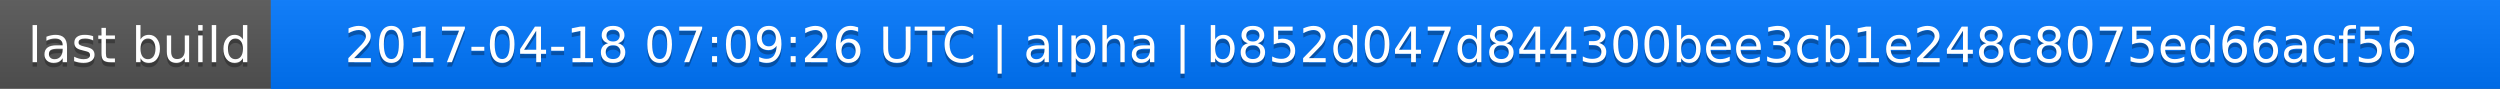
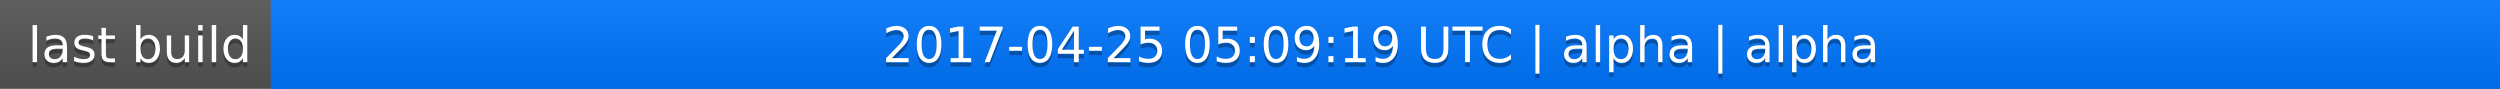
<svg xmlns="http://www.w3.org/2000/svg" width="563" height="20">
  <linearGradient id="a" x2="0" y2="100%">
    <stop offset="0" stop-color="#bbb" stop-opacity=".1" />
    <stop offset="1" stop-opacity=".1" />
  </linearGradient>
  <rect rx="0" width="563" height="20" fill="#555" />
  <rect rx="0" x="61" width="502" height="20" fill="#07f" />
  <path fill="#07f" d="M61 0h4v20h-4z" />
  <rect rx="0" width="563" height="20" fill="url(#a)" />
  <g fill="#fff" text-anchor="middle" font-family="DejaVu Sans,Verdana,Geneva,sans-serif" font-size="11">
    <text x="31.5" y="15" fill="#010101" fill-opacity=".3">last build</text>
    <text x="31.5" y="14">last build</text>
-     <text x="311" y="15" fill="#010101" fill-opacity=".3">2017-04-18 07:09:26 UTC | alpha | b852d047d844300bee3cb1e248c8075ed66acf56</text>
-     <text x="311" y="14">2017-04-18 07:09:26 UTC | alpha | b852d047d844300bee3cb1e248c8075ed66acf56</text>
+     <text x="311" y="15" fill="#010101" fill-opacity=".3">2017-04-25 05:09:19 UTC | alpha | alpha</text>
+     <text x="311" y="14">2017-04-25 05:09:19 UTC | alpha | alpha</text>
  </g>
</svg>
